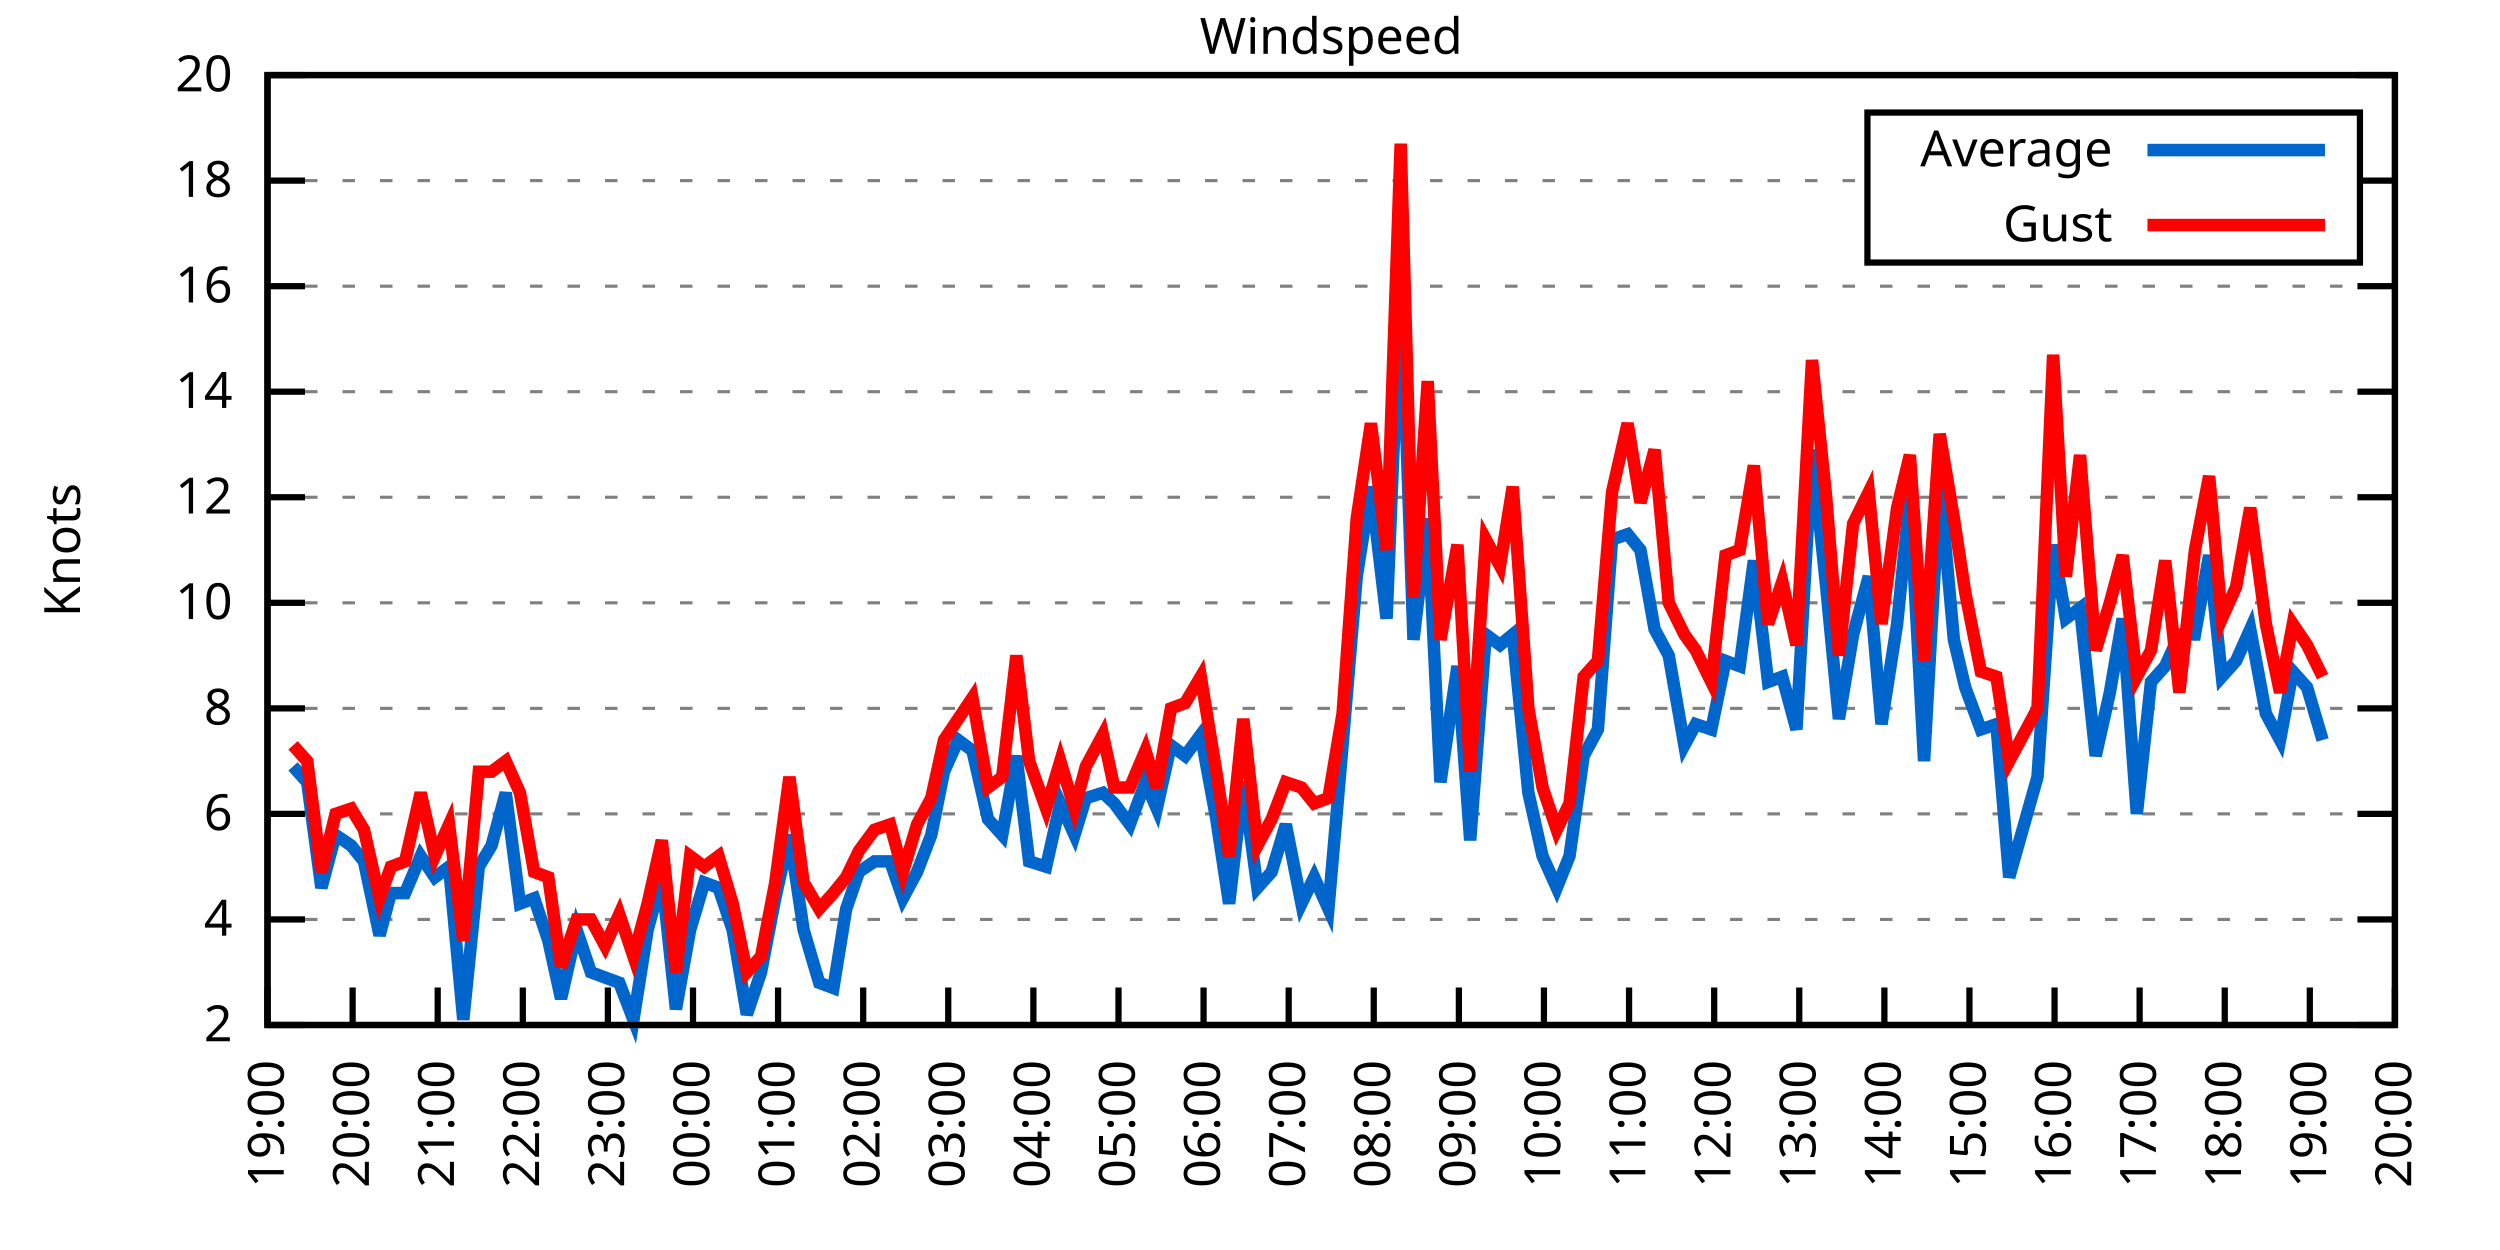
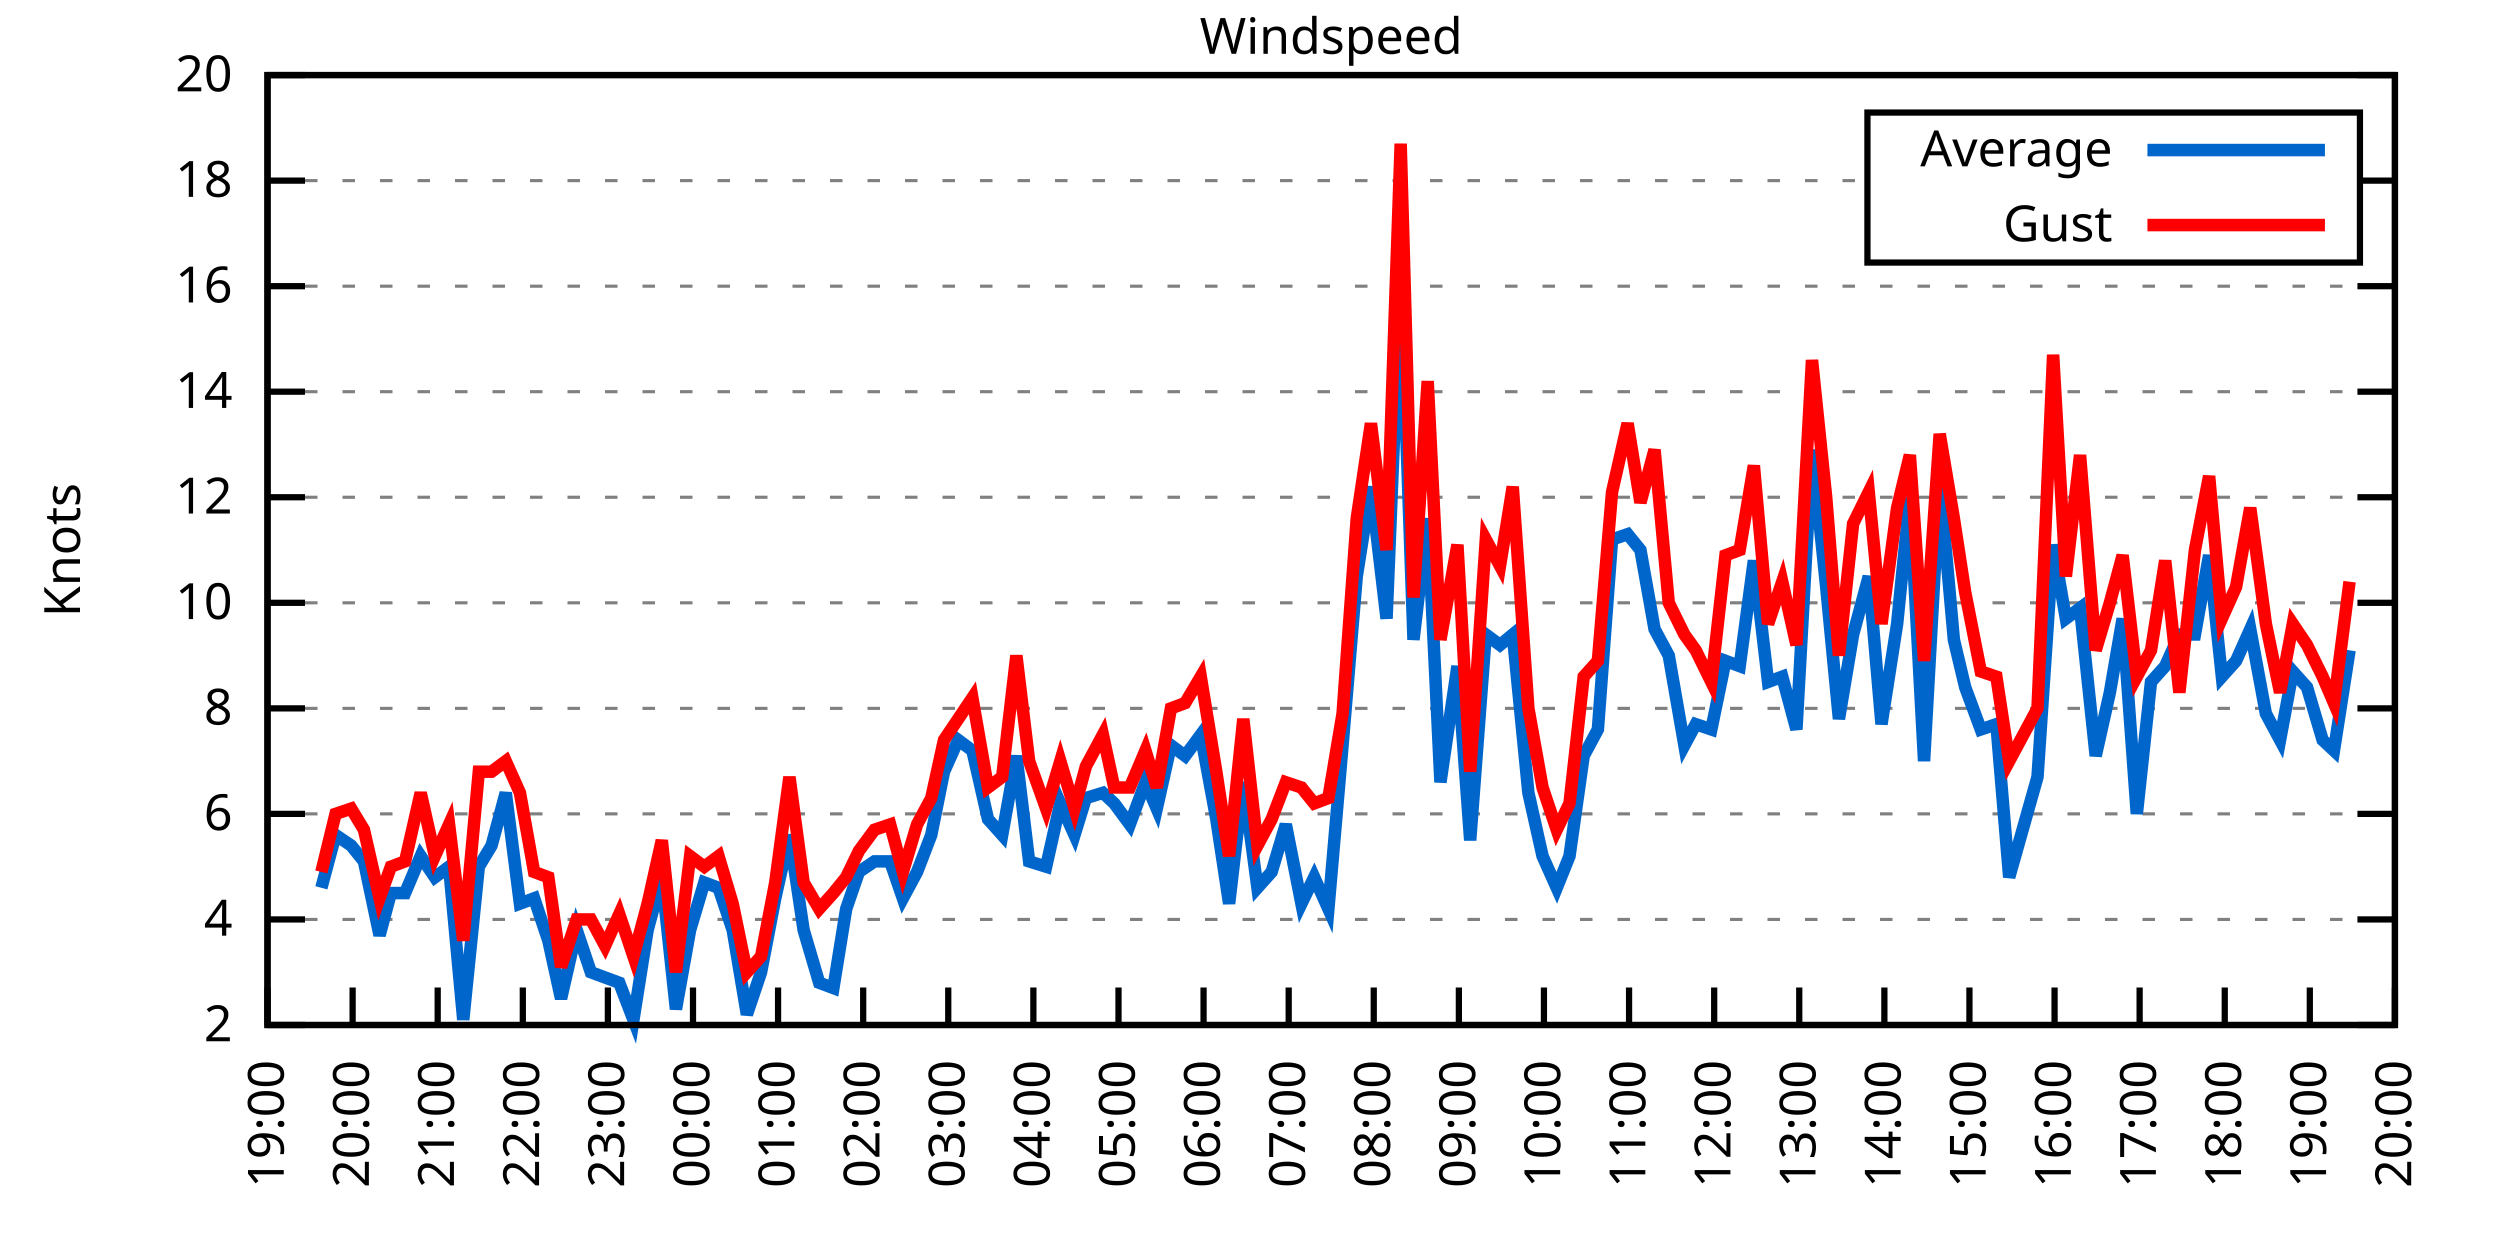
<svg xmlns="http://www.w3.org/2000/svg" xmlns:xlink="http://www.w3.org/1999/xlink" width="400" height="200" viewBox="0 0 400 200">
  <g id="gnuplot_canvas">
    <rect x="0" y="0" width="400" height="200" fill="none" />
    <defs>
      <circle id="gpDot" r="0.5" stroke-width="0.5" stroke="currentColor" />
      <path id="gpPt0" stroke-width="0.333" stroke="currentColor" d="M-1,0 h2 M0,-1 v2" />
      <path id="gpPt1" stroke-width="0.333" stroke="currentColor" d="M-1,-1 L1,1 M1,-1 L-1,1" />
      <path id="gpPt2" stroke-width="0.333" stroke="currentColor" d="M-1,0 L1,0 M0,-1 L0,1 M-1,-1 L1,1 M-1,1 L1,-1" />
      <rect id="gpPt3" stroke-width="0.333" stroke="currentColor" x="-1" y="-1" width="2" height="2" />
      <rect id="gpPt4" stroke-width="0.333" stroke="currentColor" fill="currentColor" x="-1" y="-1" width="2" height="2" />
      <circle id="gpPt5" stroke-width="0.333" stroke="currentColor" cx="0" cy="0" r="1" />
      <use xlink:href="#gpPt5" id="gpPt6" fill="currentColor" stroke="none" />
      <path id="gpPt7" stroke-width="0.333" stroke="currentColor" d="M0,-1.33 L-1.33,0.67 L1.33,0.67 z" />
      <use xlink:href="#gpPt7" id="gpPt8" fill="currentColor" stroke="none" />
      <use xlink:href="#gpPt7" id="gpPt9" stroke="currentColor" transform="rotate(180)" />
      <use xlink:href="#gpPt9" id="gpPt10" fill="currentColor" stroke="none" />
      <use xlink:href="#gpPt3" id="gpPt11" stroke="currentColor" transform="rotate(45)" />
      <use xlink:href="#gpPt11" id="gpPt12" fill="currentColor" stroke="none" />
      <path id="gpPt13" stroke-width="0.333" stroke="currentColor" d="M0,1.330 L1.265,0.411 L0.782,-1.067 L-0.782,-1.076 L-1.265,0.411 z" />
      <use xlink:href="#gpPt13" id="gpPt14" fill="currentColor" stroke="none" />
      <filter id="textbox" filterUnits="objectBoundingBox" x="0" y="0" height="1" width="1">
        <feFlood flood-color="white" flood-opacity="1" result="bgnd" />
        <feComposite in="SourceGraphic" in2="bgnd" operator="atop" />
      </filter>
      <filter id="greybox" filterUnits="objectBoundingBox" x="0" y="0" height="1" width="1">
        <feFlood flood-color="lightgrey" flood-opacity="1" result="grey" />
        <feComposite in="SourceGraphic" in2="grey" operator="atop" />
      </filter>
    </defs>
    <g fill="none" color="white" stroke="currentColor" stroke-width="1.00" stroke-linecap="butt" stroke-linejoin="miter">
</g>
    <g fill="none" color="black" stroke="currentColor" stroke-width="1.00" stroke-linecap="butt" stroke-linejoin="miter">
      <g stroke="none" shape-rendering="crispEdges">
        <polygon fill="rgb(255, 255, 255)" points="42.80,164.00 383.18,164.00 383.18,12.02 42.80,12.02 " />
      </g>
    </g>
    <g fill="none" color="black" stroke="currentColor" stroke-width="1.00" stroke-linecap="butt" stroke-linejoin="miter">
</g>
    <g fill="none" color="black" stroke="black" stroke-width="0.50" stroke-linecap="butt" stroke-linejoin="miter">
</g>
    <g fill="none" color="gray" stroke="currentColor" stroke-width="0.50" stroke-linecap="butt" stroke-linejoin="miter">
      <path stroke="gray" stroke-dasharray="2,4" class="gridline" d="M42.80,164.00 L383.19,164.00  " />
    </g>
    <g fill="none" color="gray" stroke="gray" stroke-width="1.00" stroke-linecap="butt" stroke-linejoin="miter">
</g>
    <g fill="none" color="black" stroke="currentColor" stroke-width="1.00" stroke-linecap="butt" stroke-linejoin="miter">
      <path stroke="black" d="M42.80,164.00 L48.80,164.00 M383.19,164.00 L377.19,164.00  " />
      <g transform="translate(37.20,166.60)" stroke="none" fill="black" font-family="Sans" font-size="8.00" text-anchor="end">
        <text>
          <tspan font-family="Sans"> 2</tspan>
        </text>
      </g>
    </g>
    <g fill="none" color="black" stroke="currentColor" stroke-width="1.00" stroke-linecap="butt" stroke-linejoin="miter">
</g>
    <g fill="none" color="black" stroke="black" stroke-width="0.50" stroke-linecap="butt" stroke-linejoin="miter">
</g>
    <g fill="none" color="gray" stroke="currentColor" stroke-width="0.50" stroke-linecap="butt" stroke-linejoin="miter">
      <path stroke="gray" stroke-dasharray="2,4" class="gridline" d="M42.80,147.11 L383.19,147.11  " />
    </g>
    <g fill="none" color="gray" stroke="gray" stroke-width="1.00" stroke-linecap="butt" stroke-linejoin="miter">
</g>
    <g fill="none" color="black" stroke="currentColor" stroke-width="1.00" stroke-linecap="butt" stroke-linejoin="miter">
      <path stroke="black" d="M42.80,147.11 L48.80,147.11 M383.19,147.11 L377.19,147.11  " />
      <g transform="translate(37.20,149.71)" stroke="none" fill="black" font-family="Sans" font-size="8.00" text-anchor="end">
        <text>
          <tspan font-family="Sans"> 4</tspan>
        </text>
      </g>
    </g>
    <g fill="none" color="black" stroke="currentColor" stroke-width="1.00" stroke-linecap="butt" stroke-linejoin="miter">
</g>
    <g fill="none" color="black" stroke="black" stroke-width="0.50" stroke-linecap="butt" stroke-linejoin="miter">
</g>
    <g fill="none" color="gray" stroke="currentColor" stroke-width="0.50" stroke-linecap="butt" stroke-linejoin="miter">
      <path stroke="gray" stroke-dasharray="2,4" class="gridline" d="M42.80,130.22 L383.19,130.22  " />
    </g>
    <g fill="none" color="gray" stroke="gray" stroke-width="1.00" stroke-linecap="butt" stroke-linejoin="miter">
</g>
    <g fill="none" color="black" stroke="currentColor" stroke-width="1.00" stroke-linecap="butt" stroke-linejoin="miter">
      <path stroke="black" d="M42.80,130.22 L48.80,130.22 M383.19,130.22 L377.19,130.22  " />
      <g transform="translate(37.20,132.82)" stroke="none" fill="black" font-family="Sans" font-size="8.00" text-anchor="end">
        <text>
          <tspan font-family="Sans"> 6</tspan>
        </text>
      </g>
    </g>
    <g fill="none" color="black" stroke="currentColor" stroke-width="1.00" stroke-linecap="butt" stroke-linejoin="miter">
</g>
    <g fill="none" color="black" stroke="black" stroke-width="0.50" stroke-linecap="butt" stroke-linejoin="miter">
</g>
    <g fill="none" color="gray" stroke="currentColor" stroke-width="0.50" stroke-linecap="butt" stroke-linejoin="miter">
      <path stroke="gray" stroke-dasharray="2,4" class="gridline" d="M42.80,113.34 L383.19,113.34  " />
    </g>
    <g fill="none" color="gray" stroke="gray" stroke-width="1.00" stroke-linecap="butt" stroke-linejoin="miter">
</g>
    <g fill="none" color="black" stroke="currentColor" stroke-width="1.00" stroke-linecap="butt" stroke-linejoin="miter">
      <path stroke="black" d="M42.80,113.34 L48.80,113.34 M383.19,113.34 L377.19,113.34  " />
      <g transform="translate(37.20,115.94)" stroke="none" fill="black" font-family="Sans" font-size="8.00" text-anchor="end">
        <text>
          <tspan font-family="Sans"> 8</tspan>
        </text>
      </g>
    </g>
    <g fill="none" color="black" stroke="currentColor" stroke-width="1.00" stroke-linecap="butt" stroke-linejoin="miter">
</g>
    <g fill="none" color="black" stroke="black" stroke-width="0.50" stroke-linecap="butt" stroke-linejoin="miter">
</g>
    <g fill="none" color="gray" stroke="currentColor" stroke-width="0.50" stroke-linecap="butt" stroke-linejoin="miter">
      <path stroke="gray" stroke-dasharray="2,4" class="gridline" d="M42.80,96.45 L383.19,96.45  " />
    </g>
    <g fill="none" color="gray" stroke="gray" stroke-width="1.00" stroke-linecap="butt" stroke-linejoin="miter">
</g>
    <g fill="none" color="black" stroke="currentColor" stroke-width="1.00" stroke-linecap="butt" stroke-linejoin="miter">
      <path stroke="black" d="M42.80,96.45 L48.80,96.45 M383.19,96.45 L377.19,96.45  " />
      <g transform="translate(37.20,99.05)" stroke="none" fill="black" font-family="Sans" font-size="8.00" text-anchor="end">
        <text>
          <tspan font-family="Sans"> 10</tspan>
        </text>
      </g>
    </g>
    <g fill="none" color="black" stroke="currentColor" stroke-width="1.00" stroke-linecap="butt" stroke-linejoin="miter">
</g>
    <g fill="none" color="black" stroke="black" stroke-width="0.50" stroke-linecap="butt" stroke-linejoin="miter">
</g>
    <g fill="none" color="gray" stroke="currentColor" stroke-width="0.50" stroke-linecap="butt" stroke-linejoin="miter">
      <path stroke="gray" stroke-dasharray="2,4" class="gridline" d="M42.80,79.56 L383.19,79.56  " />
    </g>
    <g fill="none" color="gray" stroke="gray" stroke-width="1.00" stroke-linecap="butt" stroke-linejoin="miter">
</g>
    <g fill="none" color="black" stroke="currentColor" stroke-width="1.00" stroke-linecap="butt" stroke-linejoin="miter">
      <path stroke="black" d="M42.80,79.56 L48.80,79.56 M383.19,79.56 L377.19,79.56  " />
      <g transform="translate(37.20,82.16)" stroke="none" fill="black" font-family="Sans" font-size="8.00" text-anchor="end">
        <text>
          <tspan font-family="Sans"> 12</tspan>
        </text>
      </g>
    </g>
    <g fill="none" color="black" stroke="currentColor" stroke-width="1.00" stroke-linecap="butt" stroke-linejoin="miter">
</g>
    <g fill="none" color="black" stroke="black" stroke-width="0.50" stroke-linecap="butt" stroke-linejoin="miter">
</g>
    <g fill="none" color="gray" stroke="currentColor" stroke-width="0.50" stroke-linecap="butt" stroke-linejoin="miter">
      <path stroke="gray" stroke-dasharray="2,4" class="gridline" d="M42.80,62.67 L383.19,62.67  " />
    </g>
    <g fill="none" color="gray" stroke="gray" stroke-width="1.00" stroke-linecap="butt" stroke-linejoin="miter">
</g>
    <g fill="none" color="black" stroke="currentColor" stroke-width="1.00" stroke-linecap="butt" stroke-linejoin="miter">
      <path stroke="black" d="M42.80,62.67 L48.80,62.67 M383.19,62.67 L377.19,62.67  " />
      <g transform="translate(37.20,65.27)" stroke="none" fill="black" font-family="Sans" font-size="8.00" text-anchor="end">
        <text>
          <tspan font-family="Sans"> 14</tspan>
        </text>
      </g>
    </g>
    <g fill="none" color="black" stroke="currentColor" stroke-width="1.00" stroke-linecap="butt" stroke-linejoin="miter">
</g>
    <g fill="none" color="black" stroke="black" stroke-width="0.50" stroke-linecap="butt" stroke-linejoin="miter">
</g>
    <g fill="none" color="gray" stroke="currentColor" stroke-width="0.50" stroke-linecap="butt" stroke-linejoin="miter">
      <path stroke="gray" stroke-dasharray="2,4" class="gridline" d="M42.80,45.79 L383.19,45.79  " />
    </g>
    <g fill="none" color="gray" stroke="gray" stroke-width="1.00" stroke-linecap="butt" stroke-linejoin="miter">
</g>
    <g fill="none" color="black" stroke="currentColor" stroke-width="1.00" stroke-linecap="butt" stroke-linejoin="miter">
      <path stroke="black" d="M42.80,45.79 L48.80,45.79 M383.19,45.79 L377.19,45.79  " />
      <g transform="translate(37.20,48.39)" stroke="none" fill="black" font-family="Sans" font-size="8.00" text-anchor="end">
        <text>
          <tspan font-family="Sans"> 16</tspan>
        </text>
      </g>
    </g>
    <g fill="none" color="black" stroke="currentColor" stroke-width="1.00" stroke-linecap="butt" stroke-linejoin="miter">
</g>
    <g fill="none" color="black" stroke="black" stroke-width="0.50" stroke-linecap="butt" stroke-linejoin="miter">
</g>
    <g fill="none" color="gray" stroke="currentColor" stroke-width="0.50" stroke-linecap="butt" stroke-linejoin="miter">
      <path stroke="gray" stroke-dasharray="2,4" class="gridline" d="M42.80,28.90 L298.79,28.90 M377.59,28.90 L383.19,28.90  " />
    </g>
    <g fill="none" color="gray" stroke="gray" stroke-width="1.00" stroke-linecap="butt" stroke-linejoin="miter">
</g>
    <g fill="none" color="black" stroke="currentColor" stroke-width="1.00" stroke-linecap="butt" stroke-linejoin="miter">
      <path stroke="black" d="M42.80,28.90 L48.80,28.90 M383.19,28.90 L377.19,28.90  " />
      <g transform="translate(37.20,31.50)" stroke="none" fill="black" font-family="Sans" font-size="8.00" text-anchor="end">
        <text>
          <tspan font-family="Sans"> 18</tspan>
        </text>
      </g>
    </g>
    <g fill="none" color="black" stroke="currentColor" stroke-width="1.00" stroke-linecap="butt" stroke-linejoin="miter">
</g>
    <g fill="none" color="black" stroke="black" stroke-width="0.50" stroke-linecap="butt" stroke-linejoin="miter">
</g>
    <g fill="none" color="gray" stroke="currentColor" stroke-width="0.50" stroke-linecap="butt" stroke-linejoin="miter">
      <path stroke="gray" stroke-dasharray="2,4" class="gridline" d="M42.80,12.01 L383.19,12.01  " />
    </g>
    <g fill="none" color="gray" stroke="gray" stroke-width="1.00" stroke-linecap="butt" stroke-linejoin="miter">
</g>
    <g fill="none" color="black" stroke="currentColor" stroke-width="1.00" stroke-linecap="butt" stroke-linejoin="miter">
      <path stroke="black" d="M42.80,12.01 L48.80,12.01 M383.19,12.01 L377.19,12.01  " />
      <g transform="translate(37.20,14.61)" stroke="none" fill="black" font-family="Sans" font-size="8.00" text-anchor="end">
        <text>
          <tspan font-family="Sans"> 20</tspan>
        </text>
      </g>
    </g>
    <g fill="none" color="black" stroke="currentColor" stroke-width="1.00" stroke-linecap="butt" stroke-linejoin="miter">
      <path stroke="black" d="M42.80,164.00 L42.80,158.00  " />
      <g transform="translate(45.40,169.60) rotate(270.00)" stroke="none" fill="black" font-family="Sans" font-size="8.00" text-anchor="end">
        <text>
          <tspan font-family="Sans">19:00</tspan>
        </text>
      </g>
    </g>
    <g fill="none" color="black" stroke="currentColor" stroke-width="1.00" stroke-linecap="butt" stroke-linejoin="miter">
      <path stroke="black" d="M56.42,164.00 L56.42,158.00  " />
      <g transform="translate(59.02,169.60) rotate(270.00)" stroke="none" fill="black" font-family="Sans" font-size="8.00" text-anchor="end">
        <text>
          <tspan font-family="Sans">20:00</tspan>
        </text>
      </g>
    </g>
    <g fill="none" color="black" stroke="currentColor" stroke-width="1.00" stroke-linecap="butt" stroke-linejoin="miter">
      <path stroke="black" d="M70.03,164.00 L70.03,158.00  " />
      <g transform="translate(72.63,169.60) rotate(270.00)" stroke="none" fill="black" font-family="Sans" font-size="8.00" text-anchor="end">
        <text>
          <tspan font-family="Sans">21:00</tspan>
        </text>
      </g>
    </g>
    <g fill="none" color="black" stroke="currentColor" stroke-width="1.00" stroke-linecap="butt" stroke-linejoin="miter">
      <path stroke="black" d="M83.65,164.00 L83.65,158.00  " />
      <g transform="translate(86.25,169.60) rotate(270.00)" stroke="none" fill="black" font-family="Sans" font-size="8.00" text-anchor="end">
        <text>
          <tspan font-family="Sans">22:00</tspan>
        </text>
      </g>
    </g>
    <g fill="none" color="black" stroke="currentColor" stroke-width="1.00" stroke-linecap="butt" stroke-linejoin="miter">
      <path stroke="black" d="M97.26,164.00 L97.26,158.00  " />
      <g transform="translate(99.86,169.60) rotate(270.00)" stroke="none" fill="black" font-family="Sans" font-size="8.00" text-anchor="end">
        <text>
          <tspan font-family="Sans">23:00</tspan>
        </text>
      </g>
    </g>
    <g fill="none" color="black" stroke="currentColor" stroke-width="1.00" stroke-linecap="butt" stroke-linejoin="miter">
      <path stroke="black" d="M110.88,164.00 L110.88,158.00  " />
      <g transform="translate(113.48,169.60) rotate(270.00)" stroke="none" fill="black" font-family="Sans" font-size="8.00" text-anchor="end">
        <text>
          <tspan font-family="Sans">00:00</tspan>
        </text>
      </g>
    </g>
    <g fill="none" color="black" stroke="currentColor" stroke-width="1.00" stroke-linecap="butt" stroke-linejoin="miter">
      <path stroke="black" d="M124.49,164.00 L124.49,158.00  " />
      <g transform="translate(127.09,169.60) rotate(270.00)" stroke="none" fill="black" font-family="Sans" font-size="8.00" text-anchor="end">
        <text>
          <tspan font-family="Sans">01:00</tspan>
        </text>
      </g>
    </g>
    <g fill="none" color="black" stroke="currentColor" stroke-width="1.00" stroke-linecap="butt" stroke-linejoin="miter">
      <path stroke="black" d="M138.11,164.00 L138.11,158.00  " />
      <g transform="translate(140.71,169.60) rotate(270.00)" stroke="none" fill="black" font-family="Sans" font-size="8.00" text-anchor="end">
        <text>
          <tspan font-family="Sans">02:00</tspan>
        </text>
      </g>
    </g>
    <g fill="none" color="black" stroke="currentColor" stroke-width="1.00" stroke-linecap="butt" stroke-linejoin="miter">
      <path stroke="black" d="M151.72,164.00 L151.72,158.00  " />
      <g transform="translate(154.32,169.60) rotate(270.00)" stroke="none" fill="black" font-family="Sans" font-size="8.00" text-anchor="end">
        <text>
          <tspan font-family="Sans">03:00</tspan>
        </text>
      </g>
    </g>
    <g fill="none" color="black" stroke="currentColor" stroke-width="1.00" stroke-linecap="butt" stroke-linejoin="miter">
      <path stroke="black" d="M165.34,164.00 L165.34,158.00  " />
      <g transform="translate(167.94,169.60) rotate(270.00)" stroke="none" fill="black" font-family="Sans" font-size="8.00" text-anchor="end">
        <text>
          <tspan font-family="Sans">04:00</tspan>
        </text>
      </g>
    </g>
    <g fill="none" color="black" stroke="currentColor" stroke-width="1.00" stroke-linecap="butt" stroke-linejoin="miter">
      <path stroke="black" d="M178.96,164.00 L178.96,158.00  " />
      <g transform="translate(181.56,169.60) rotate(270.00)" stroke="none" fill="black" font-family="Sans" font-size="8.00" text-anchor="end">
        <text>
          <tspan font-family="Sans">05:00</tspan>
        </text>
      </g>
    </g>
    <g fill="none" color="black" stroke="currentColor" stroke-width="1.00" stroke-linecap="butt" stroke-linejoin="miter">
      <path stroke="black" d="M192.57,164.00 L192.57,158.00  " />
      <g transform="translate(195.17,169.60) rotate(270.00)" stroke="none" fill="black" font-family="Sans" font-size="8.00" text-anchor="end">
        <text>
          <tspan font-family="Sans">06:00</tspan>
        </text>
      </g>
    </g>
    <g fill="none" color="black" stroke="currentColor" stroke-width="1.00" stroke-linecap="butt" stroke-linejoin="miter">
      <path stroke="black" d="M206.19,164.00 L206.19,158.00  " />
      <g transform="translate(208.79,169.60) rotate(270.00)" stroke="none" fill="black" font-family="Sans" font-size="8.00" text-anchor="end">
        <text>
          <tspan font-family="Sans">07:00</tspan>
        </text>
      </g>
    </g>
    <g fill="none" color="black" stroke="currentColor" stroke-width="1.00" stroke-linecap="butt" stroke-linejoin="miter">
      <path stroke="black" d="M219.80,164.00 L219.80,158.00  " />
      <g transform="translate(222.40,169.60) rotate(270.00)" stroke="none" fill="black" font-family="Sans" font-size="8.00" text-anchor="end">
        <text>
          <tspan font-family="Sans">08:00</tspan>
        </text>
      </g>
    </g>
    <g fill="none" color="black" stroke="currentColor" stroke-width="1.00" stroke-linecap="butt" stroke-linejoin="miter">
      <path stroke="black" d="M233.42,164.00 L233.42,158.00  " />
      <g transform="translate(236.02,169.60) rotate(270.00)" stroke="none" fill="black" font-family="Sans" font-size="8.00" text-anchor="end">
        <text>
          <tspan font-family="Sans">09:00</tspan>
        </text>
      </g>
    </g>
    <g fill="none" color="black" stroke="currentColor" stroke-width="1.00" stroke-linecap="butt" stroke-linejoin="miter">
      <path stroke="black" d="M247.03,164.00 L247.03,158.00  " />
      <g transform="translate(249.63,169.60) rotate(270.00)" stroke="none" fill="black" font-family="Sans" font-size="8.00" text-anchor="end">
        <text>
          <tspan font-family="Sans">10:00</tspan>
        </text>
      </g>
    </g>
    <g fill="none" color="black" stroke="currentColor" stroke-width="1.00" stroke-linecap="butt" stroke-linejoin="miter">
      <path stroke="black" d="M260.65,164.00 L260.65,158.00  " />
      <g transform="translate(263.25,169.60) rotate(270.00)" stroke="none" fill="black" font-family="Sans" font-size="8.00" text-anchor="end">
        <text>
          <tspan font-family="Sans">11:00</tspan>
        </text>
      </g>
    </g>
    <g fill="none" color="black" stroke="currentColor" stroke-width="1.00" stroke-linecap="butt" stroke-linejoin="miter">
      <path stroke="black" d="M274.27,164.00 L274.27,158.00  " />
      <g transform="translate(276.87,169.60) rotate(270.00)" stroke="none" fill="black" font-family="Sans" font-size="8.00" text-anchor="end">
        <text>
          <tspan font-family="Sans">12:00</tspan>
        </text>
      </g>
    </g>
    <g fill="none" color="black" stroke="currentColor" stroke-width="1.00" stroke-linecap="butt" stroke-linejoin="miter">
      <path stroke="black" d="M287.88,164.00 L287.88,158.00  " />
      <g transform="translate(290.48,169.60) rotate(270.00)" stroke="none" fill="black" font-family="Sans" font-size="8.00" text-anchor="end">
        <text>
          <tspan font-family="Sans">13:00</tspan>
        </text>
      </g>
    </g>
    <g fill="none" color="black" stroke="currentColor" stroke-width="1.00" stroke-linecap="butt" stroke-linejoin="miter">
      <path stroke="black" d="M301.50,164.00 L301.50,158.00  " />
      <g transform="translate(304.10,169.60) rotate(270.00)" stroke="none" fill="black" font-family="Sans" font-size="8.00" text-anchor="end">
        <text>
          <tspan font-family="Sans">14:00</tspan>
        </text>
      </g>
    </g>
    <g fill="none" color="black" stroke="currentColor" stroke-width="1.00" stroke-linecap="butt" stroke-linejoin="miter">
      <path stroke="black" d="M315.11,164.00 L315.11,158.00  " />
      <g transform="translate(317.71,169.60) rotate(270.00)" stroke="none" fill="black" font-family="Sans" font-size="8.00" text-anchor="end">
        <text>
          <tspan font-family="Sans">15:00</tspan>
        </text>
      </g>
    </g>
    <g fill="none" color="black" stroke="currentColor" stroke-width="1.00" stroke-linecap="butt" stroke-linejoin="miter">
      <path stroke="black" d="M328.73,164.00 L328.73,158.00  " />
      <g transform="translate(331.33,169.60) rotate(270.00)" stroke="none" fill="black" font-family="Sans" font-size="8.00" text-anchor="end">
        <text>
          <tspan font-family="Sans">16:00</tspan>
        </text>
      </g>
    </g>
    <g fill="none" color="black" stroke="currentColor" stroke-width="1.00" stroke-linecap="butt" stroke-linejoin="miter">
      <path stroke="black" d="M342.34,164.00 L342.34,158.00  " />
      <g transform="translate(344.94,169.60) rotate(270.00)" stroke="none" fill="black" font-family="Sans" font-size="8.00" text-anchor="end">
        <text>
          <tspan font-family="Sans">17:00</tspan>
        </text>
      </g>
    </g>
    <g fill="none" color="black" stroke="currentColor" stroke-width="1.00" stroke-linecap="butt" stroke-linejoin="miter">
      <path stroke="black" d="M355.96,164.00 L355.96,158.00  " />
      <g transform="translate(358.56,169.60) rotate(270.00)" stroke="none" fill="black" font-family="Sans" font-size="8.00" text-anchor="end">
        <text>
          <tspan font-family="Sans">18:00</tspan>
        </text>
      </g>
    </g>
    <g fill="none" color="black" stroke="currentColor" stroke-width="1.00" stroke-linecap="butt" stroke-linejoin="miter">
      <path stroke="black" d="M369.57,164.00 L369.57,158.00  " />
      <g transform="translate(372.17,169.60) rotate(270.00)" stroke="none" fill="black" font-family="Sans" font-size="8.00" text-anchor="end">
        <text>
          <tspan font-family="Sans">19:00</tspan>
        </text>
      </g>
    </g>
    <g fill="none" color="black" stroke="currentColor" stroke-width="1.00" stroke-linecap="butt" stroke-linejoin="miter">
      <path stroke="black" d="M383.19,164.00 L383.19,158.00  " />
      <g transform="translate(385.79,169.60) rotate(270.00)" stroke="none" fill="black" font-family="Sans" font-size="8.00" text-anchor="end">
        <text>
          <tspan font-family="Sans">20:00</tspan>
        </text>
      </g>
    </g>
    <g fill="none" color="black" stroke="currentColor" stroke-width="1.00" stroke-linecap="butt" stroke-linejoin="miter">
</g>
    <g fill="none" color="black" stroke="currentColor" stroke-width="1.00" stroke-linecap="butt" stroke-linejoin="miter">
      <path stroke="black" d="M42.80,12.01 L42.80,164.00 L383.19,164.00 L383.19,12.01 L42.80,12.01 Z  " />
    </g>
    <g fill="none" color="black" stroke="currentColor" stroke-width="1.00" stroke-linecap="butt" stroke-linejoin="miter">
</g>
    <g fill="none" color="black" stroke="currentColor" stroke-width="1.00" stroke-linecap="butt" stroke-linejoin="miter">
      <path stroke="black" d="M298.79,42.01 L298.79,18.01 L377.59,18.01 L377.59,42.01 L298.79,42.01 Z  " />
    </g>
    <g id="Windspeed_plot_1">
      <g fill="none" color="white" stroke="black" stroke-width="2.00" stroke-linecap="butt" stroke-linejoin="miter">
</g>
      <g fill="none" color="black" stroke="currentColor" stroke-width="2.00" stroke-linecap="butt" stroke-linejoin="miter">
        <g transform="translate(337.99,26.61)" stroke="none" fill="black" font-family="Sans" font-size="8.00" text-anchor="end">
          <text>
            <tspan font-family="Sans">Average</tspan>
          </text>
        </g>
      </g>
      <g fill="none" color="black" stroke="currentColor" stroke-width="2.00" stroke-linecap="butt" stroke-linejoin="miter">
-         <path stroke="rgb(  0, 102, 204)" d="M343.59,24.01 L371.99,24.01 M46.88,122.62 L49.15,125.16 L51.42,142.05 L53.69,133.60 L56.19,135.29 L58.23,137.82   L60.73,149.65 L62.54,142.89 L64.81,142.89 L67.31,136.98 L69.58,140.36 L71.85,138.67 L74.12,163.16 L76.61,138.67   L78.65,135.29 L80.92,126.85 L83.19,144.58 L85.46,143.73 L87.73,150.49 L89.77,159.78 L92.27,148.80 L94.54,155.56   L96.81,156.40 L99.08,157.24 L101.35,163.16 L103.62,148.80 L105.89,140.36 L108.15,161.47 L110.42,148.80 L112.69,141.20   L114.96,142.05 L117.23,148.80 L119.50,162.31 L121.77,155.56 L124.04,143.73 L126.31,133.60 L128.58,148.80 L131.07,157.24   L133.34,158.09 L135.39,145.42 L137.43,139.51 L139.92,137.82 L142.42,137.82 L144.46,143.73 L146.73,139.51 L149.00,133.60   L151.04,123.47 L153.31,118.40 L155.58,120.09 L158.08,131.07 L160.35,133.60 L162.62,120.94 L164.66,137.82 L167.38,138.67   L169.65,128.54 L171.92,133.60 L173.74,127.69 L176.46,126.85 L178.28,128.54 L180.77,131.91 L183.27,125.16 L185.08,129.38   L187.35,119.25 L189.62,120.94 L192.12,117.56 L194.61,131.07 L196.66,144.58 L198.93,125.16 L201.19,142.05 L203.46,139.51   L205.73,131.91 L208.23,144.58 L210.27,140.36 L212.54,145.42 L214.81,119.25 L217.08,92.23 L219.35,77.87 L221.85,98.98   L224.11,44.10 L226.16,102.36 L228.43,82.94 L230.47,125.16 L233.19,106.58 L235.23,134.45 L237.73,101.52 L240.00,103.20   L242.04,101.52 L244.54,126.85 L246.81,136.98 L249.08,142.05 L251.12,136.98 L253.39,120.94 L255.66,116.71 L257.93,86.32   L260.42,85.47 L262.47,88.00 L264.73,100.67 L267.00,104.89 L269.50,119.25 L271.32,115.87 L273.81,116.71 L276.08,105.74   L278.35,106.58 L280.62,89.69 L282.89,109.11 L285.16,108.27 L287.43,116.71 L289.92,71.96 L292.19,93.92 L294.23,115.03   L296.50,101.52 L299.00,92.23 L301.04,115.87 L303.54,99.83 L305.58,79.56 L307.85,121.78 L310.35,77.03 L312.62,102.36   L314.43,109.96 L316.93,116.71 L319.42,115.87 L321.47,140.36 L326.00,124.31 L328.50,87.16 L330.54,98.98 L332.81,97.29   L335.31,120.94 L337.58,110.80 L339.62,98.98 L341.89,130.22 L344.16,109.11 L346.43,106.58 L348.70,101.52 L351.19,101.52   L353.46,88.85 L355.50,108.27 L357.77,105.74 L360.04,100.67 L362.54,114.18 L364.81,118.40 L366.85,107.43 L369.12,109.96   L371.62,118.40  " />
+         <path stroke="rgb(  0, 102, 204)" d="M343.59,24.01 L371.99,24.01 M51.42,142.05 L53.69,133.60 L56.19,135.29 L58.23,137.82 L60.73,149.65 L62.54,142.89   L64.81,142.89 L67.31,136.98 L69.58,140.36 L71.85,138.67 L74.12,163.16 L76.61,138.67 L78.65,135.29 L80.92,126.85   L83.19,144.58 L85.46,143.73 L87.73,150.49 L89.77,159.78 L92.27,148.80 L94.54,155.56 L96.81,156.40 L99.08,157.24   L101.35,163.16 L103.62,148.80 L105.89,140.36 L108.15,161.47 L110.42,148.80 L112.69,141.20 L114.96,142.05 L117.23,148.80   L119.50,162.31 L121.77,155.56 L124.04,143.73 L126.31,133.60 L128.58,148.80 L131.07,157.24 L133.34,158.09 L135.39,145.42   L137.43,139.51 L139.92,137.82 L142.42,137.82 L144.46,143.73 L146.73,139.51 L149.00,133.60 L151.04,123.47 L153.31,118.40   L155.58,120.09 L158.08,131.07 L160.35,133.60 L162.62,120.94 L164.66,137.82 L167.38,138.67 L169.65,128.54 L171.92,133.60   L173.74,127.69 L176.46,126.85 L178.28,128.54 L180.77,131.91 L183.27,125.16 L185.08,129.38 L187.35,119.25 L189.62,120.94   L192.12,117.56 L194.61,131.07 L196.66,144.58 L198.93,125.16 L201.19,142.05 L203.46,139.51 L205.73,131.91 L208.23,144.58   L210.27,140.36 L212.54,145.42 L214.81,119.25 L217.08,92.23 L219.35,77.87 L221.85,98.98 L224.11,44.10 L226.16,102.36   L228.43,82.94 L230.47,125.16 L233.19,106.58 L235.23,134.45 L237.73,101.52 L240.00,103.20 L242.04,101.52 L244.54,126.85   L246.81,136.98 L249.08,142.05 L251.12,136.98 L253.39,120.94 L255.66,116.71 L257.93,86.32 L260.42,85.47 L262.47,88.00   L264.73,100.67 L267.00,104.89 L269.50,119.25 L271.32,115.87 L273.81,116.71 L276.08,105.74 L278.35,106.58 L280.62,89.69   L282.89,109.11 L285.16,108.27 L287.43,116.71 L289.92,71.96 L292.19,93.92 L294.23,115.03 L296.50,101.52 L299.00,92.23   L301.04,115.87 L303.54,99.83 L305.58,79.56 L307.85,121.78 L310.35,77.03 L312.62,102.36 L314.43,109.96 L316.93,116.71   L319.42,115.87 L321.47,140.36 L326.00,124.31 L328.50,87.16 L330.54,98.98 L332.81,97.29 L335.31,120.94 L337.58,110.80   L339.62,98.98 L341.89,130.22 L344.16,109.11 L346.43,106.58 L348.70,101.52 L351.19,101.52 L353.46,88.85 L355.50,108.27   L357.77,105.74 L360.04,100.67 L362.54,114.18 L364.81,118.40 L366.85,107.43 L369.12,109.96 L371.62,118.40 L373.43,120.09   L375.93,104.05  " />
      </g>
    </g>
    <g id="Windspeed_plot_2">
      <g fill="none" color="black" stroke="currentColor" stroke-width="2.00" stroke-linecap="butt" stroke-linejoin="miter">
        <g transform="translate(337.99,38.61)" stroke="none" fill="black" font-family="Sans" font-size="8.00" text-anchor="end">
          <text>
            <tspan font-family="Sans">Gust</tspan>
          </text>
        </g>
      </g>
      <g fill="none" color="black" stroke="currentColor" stroke-width="2.00" stroke-linecap="butt" stroke-linejoin="miter">
-         <path stroke="rgb(255,   0,   0)" d="M343.59,36.01 L371.99,36.01 M46.88,119.25 L49.15,121.78 L51.42,139.51 L53.69,130.22 L56.19,129.38 L58.23,132.76   L60.73,143.73 L62.54,138.67 L64.81,137.82 L67.31,126.85 L69.58,136.98 L71.85,131.91 L74.12,150.49 L76.61,123.47   L78.65,123.47 L80.92,121.78 L83.19,126.85 L85.46,139.51 L87.73,140.36 L89.77,154.71 L92.27,147.11 L94.54,147.11   L96.81,151.33 L99.08,146.27 L101.35,153.02 L103.62,144.58 L105.89,134.45 L108.15,155.56 L110.42,136.98 L112.69,138.67   L114.96,136.98 L117.23,144.58 L119.50,155.56 L121.77,153.02 L124.04,141.20 L126.31,124.31 L128.58,141.20 L131.07,145.42   L133.34,142.89 L135.39,140.36 L137.43,136.14 L139.92,132.76 L142.42,131.91 L144.46,139.51 L146.73,131.91 L149.00,127.69   L151.04,118.40 L153.31,115.03 L155.58,111.65 L158.08,126.00 L160.35,124.31 L162.62,104.89 L164.66,121.78 L167.38,129.38   L169.65,121.78 L171.92,129.38 L173.74,122.62 L176.46,117.56 L178.28,126.00 L180.77,126.00 L183.27,120.09 L185.08,126.00   L187.35,113.34 L189.62,112.49 L192.12,108.27 L194.61,123.47 L196.66,136.98 L198.93,115.03 L201.19,135.29 L203.46,131.07   L205.73,125.16 L208.23,126.00 L210.27,128.54 L212.54,127.69 L214.81,114.18 L217.08,82.94 L219.35,67.74 L221.85,88.00   L224.11,22.99 L226.16,95.60 L228.43,60.98 L230.47,102.36 L233.19,87.16 L235.23,123.47 L237.73,86.32 L240.00,90.54   L242.04,77.87 L244.54,113.34 L246.81,126.00 L249.08,132.76 L251.12,128.54 L253.39,108.27 L255.66,105.74 L257.93,78.72   L260.42,67.74 L262.47,80.41 L264.73,71.96 L267.00,96.45 L269.50,101.52 L271.32,104.05 L273.81,109.11 L276.08,88.85   L278.35,88.00 L280.62,74.49 L282.89,99.83 L285.16,93.07 L287.43,103.20 L289.92,57.61 L292.19,79.56 L294.23,104.89   L296.50,83.78 L299.00,78.72 L301.04,99.83 L303.54,81.25 L305.58,72.81 L307.85,105.74 L310.35,69.43 L312.62,82.94   L314.43,94.76 L316.93,107.43 L319.42,108.27 L321.47,121.78 L326.00,113.34 L328.50,56.76 L330.54,92.23 L332.81,72.81   L335.31,104.05 L337.58,96.45 L339.62,88.85 L341.89,108.27 L344.16,104.05 L346.43,89.69 L348.70,110.80 L351.19,88.00   L353.46,76.18 L355.50,98.98 L357.77,93.92 L360.04,81.25 L362.54,99.83 L364.81,110.80 L366.85,99.83 L369.12,103.20   L371.62,108.27  " />
+         <path stroke="rgb(255,   0,   0)" d="M343.59,36.01 L371.99,36.01 M51.42,139.51 L53.69,130.22 L56.19,129.38 L58.23,132.76 L60.73,143.73 L62.54,138.67   L64.81,137.82 L67.31,126.85 L69.58,136.98 L71.85,131.91 L74.12,150.49 L76.61,123.47 L78.65,123.47 L80.92,121.78   L83.19,126.85 L85.46,139.51 L87.73,140.36 L89.77,154.71 L92.27,147.11 L94.54,147.11 L96.81,151.33 L99.08,146.27   L101.35,153.02 L103.62,144.58 L105.89,134.45 L108.15,155.56 L110.42,136.98 L112.69,138.67 L114.96,136.98 L117.23,144.58   L119.50,155.56 L121.77,153.02 L124.04,141.20 L126.31,124.31 L128.58,141.20 L131.07,145.42 L133.34,142.89 L135.39,140.36   L137.43,136.14 L139.92,132.76 L142.42,131.91 L144.46,139.51 L146.73,131.91 L149.00,127.69 L151.04,118.40 L153.31,115.03   L155.58,111.65 L158.08,126.00 L160.35,124.31 L162.62,104.89 L164.66,121.78 L167.38,129.38 L169.65,121.78 L171.92,129.38   L173.74,122.62 L176.46,117.56 L178.28,126.00 L180.77,126.00 L183.27,120.09 L185.08,126.00 L187.35,113.34 L189.62,112.49   L192.12,108.27 L194.61,123.47 L196.66,136.98 L198.93,115.03 L201.19,135.29 L203.46,131.07 L205.73,125.16 L208.23,126.00   L210.27,128.54 L212.54,127.69 L214.81,114.18 L217.08,82.94 L219.35,67.74 L221.85,88.00 L224.11,22.99 L226.16,95.60   L228.43,60.98 L230.47,102.36 L233.19,87.16 L235.23,123.47 L237.73,86.32 L240.00,90.54 L242.04,77.87 L244.54,113.34   L246.81,126.00 L249.08,132.76 L251.12,128.54 L253.39,108.27 L255.66,105.74 L257.93,78.72 L260.42,67.74 L262.47,80.41   L264.73,71.96 L267.00,96.45 L269.50,101.52 L271.32,104.05 L273.81,109.11 L276.08,88.85 L278.35,88.00 L280.62,74.49   L282.89,99.83 L285.16,93.07 L287.43,103.20 L289.92,57.61 L292.19,79.56 L294.23,104.89 L296.50,83.78 L299.00,78.72   L301.04,99.83 L303.54,81.25 L305.58,72.81 L307.85,105.74 L310.35,69.43 L312.62,82.94 L314.43,94.76 L316.93,107.43   L319.42,108.27 L321.47,121.78 L326.00,113.34 L328.50,56.76 L330.54,92.23 L332.81,72.81 L335.31,104.05 L337.58,96.45   L339.62,88.85 L341.89,108.27 L344.16,104.05 L346.43,89.69 L348.70,110.80 L351.19,88.00 L353.46,76.18 L355.50,98.98   L357.77,93.92 L360.04,81.25 L362.54,99.83 L364.81,110.80 L366.85,99.83 L369.12,103.20 L371.62,108.27 L373.43,112.49   L375.93,93.07  " />
      </g>
    </g>
    <g fill="none" color="black" stroke="currentColor" stroke-width="2.00" stroke-linecap="butt" stroke-linejoin="miter">
</g>
    <g fill="none" color="black" stroke="black" stroke-width="1.00" stroke-linecap="butt" stroke-linejoin="miter">
</g>
    <g fill="none" color="black" stroke="currentColor" stroke-width="1.00" stroke-linecap="butt" stroke-linejoin="miter">
      <path stroke="black" d="M42.80,12.01 L42.80,164.00 L383.19,164.00 L383.19,12.01 L42.80,12.01 Z  " />
      <g transform="translate(12.80,88.01) rotate(270.00)" stroke="none" fill="black" font-family="Sans" font-size="8.00" text-anchor="middle">
        <text>
          <tspan font-family="Sans">Knots</tspan>
        </text>
      </g>
    </g>
    <g fill="none" color="black" stroke="currentColor" stroke-width="1.00" stroke-linecap="butt" stroke-linejoin="miter">
</g>
    <g fill="none" color="black" stroke="currentColor" stroke-width="1.00" stroke-linecap="butt" stroke-linejoin="miter">
      <g transform="translate(212.99,8.61)" stroke="none" fill="black" font-family="Sans" font-size="8.00" text-anchor="middle">
        <text>
          <tspan font-family="Sans">Windspeed</tspan>
        </text>
      </g>
    </g>
    <g fill="none" color="black" stroke="currentColor" stroke-width="1.00" stroke-linecap="butt" stroke-linejoin="miter">
</g>
  </g>
</svg>
